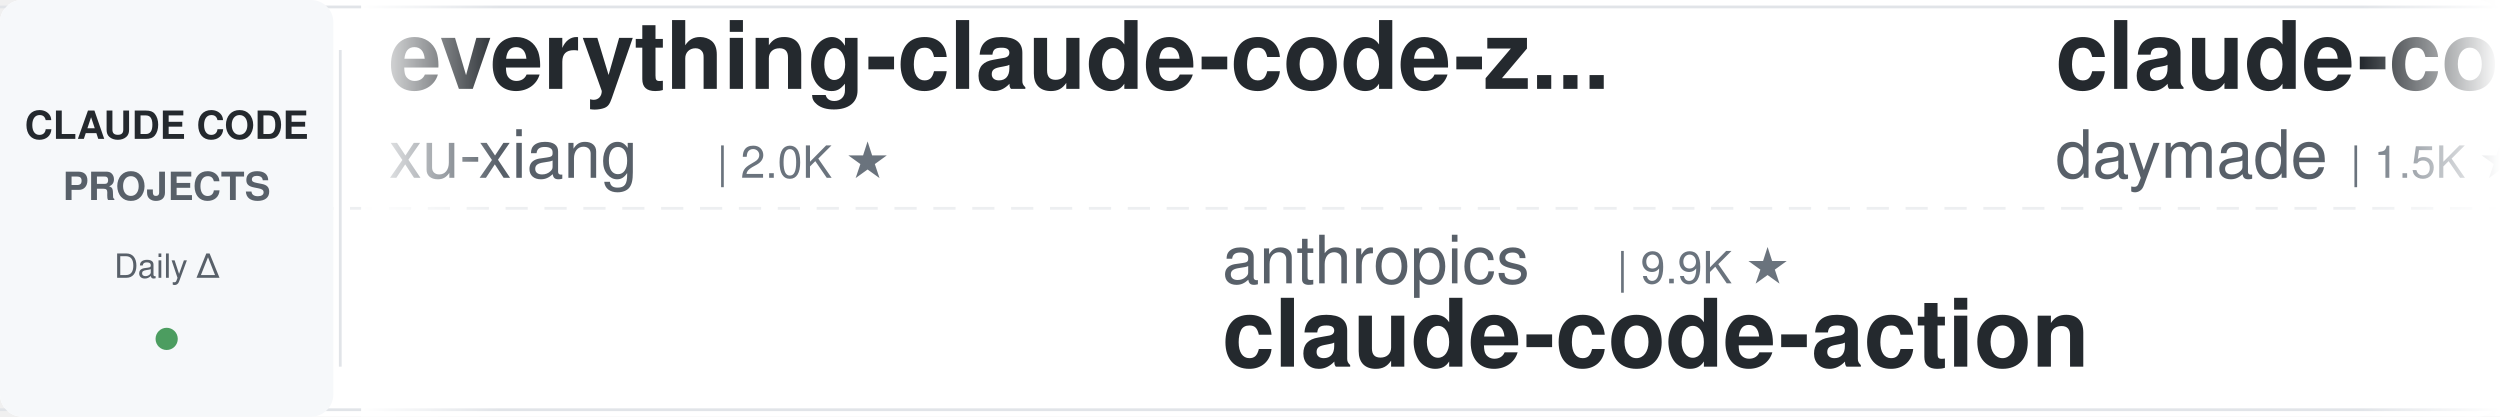
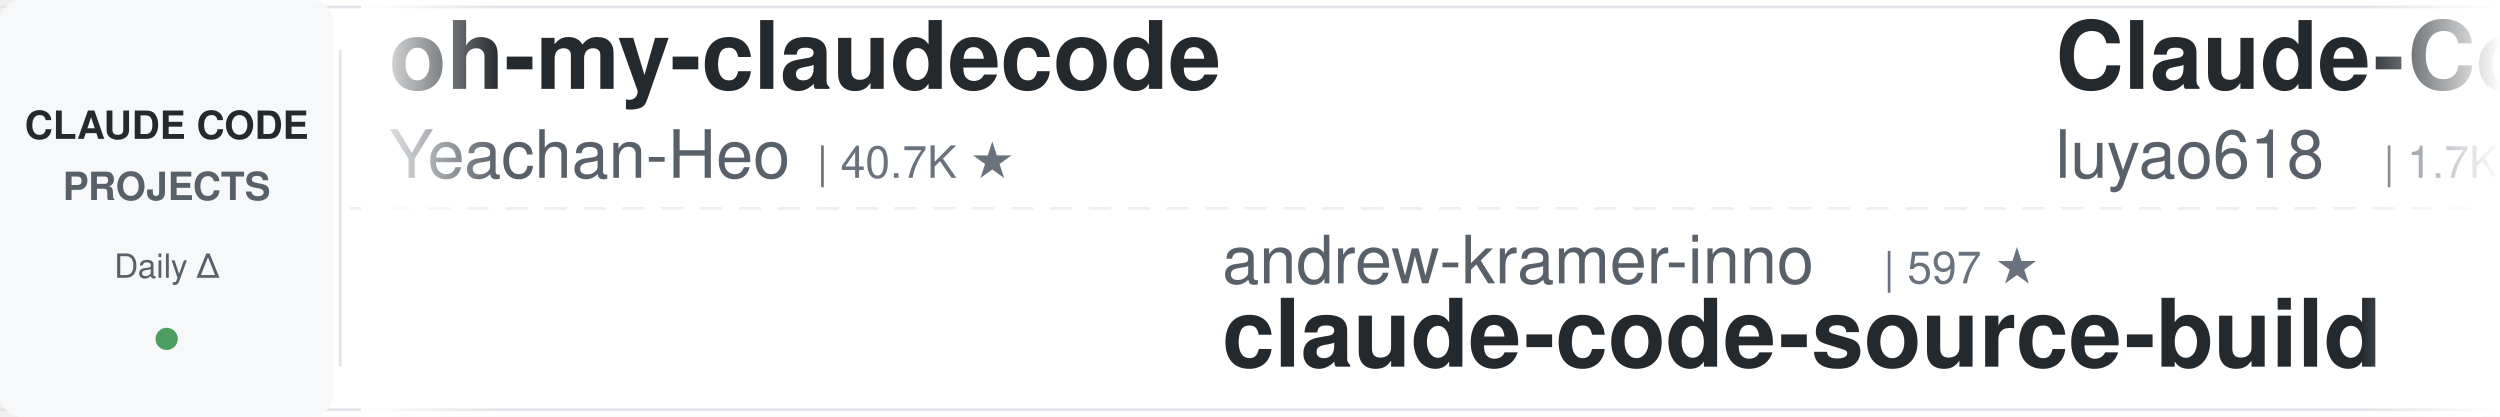
<svg xmlns="http://www.w3.org/2000/svg" width="900" height="150">
  <defs>
    <linearGradient id="leftFade" x1="0%" y1="0%" x2="100%" y2="0%">
      <stop offset="0%" style="stop-color:#ffffff;stop-opacity:1" />
      <stop offset="100%" style="stop-color:#ffffff;stop-opacity:0" />
    </linearGradient>
    <linearGradient id="rightFade" x1="0%" y1="0%" x2="100%" y2="0%">
      <stop offset="0%" style="stop-color:#ffffff;stop-opacity:0" />
      <stop offset="100%" style="stop-color:#ffffff;stop-opacity:1" />
    </linearGradient>
  </defs>
  <rect width="900" height="150" fill="#ffffff" rx="8" />
  <rect x="0" y="2" width="900" height="1" fill="#e1e4e8" />
  <rect x="0" y="147" width="900" height="1" fill="#e1e4e8" />
  <line x1="0" y1="75" x2="900" y2="75" stroke="#e1e4e8" stroke-width="1" stroke-dasharray="8 6" opacity="0.6" />
  <rect x="0" y="0" width="120" height="150" fill="#f6f8fa" rx="8" />
  <text x="60" y="50" font-family="-apple-system, BlinkMacSystemFont, 'Segoe UI', Helvetica, Arial, sans-serif" font-size="14" font-weight="600" fill="#24292e" text-anchor="middle">CLAUDE CODE</text>
  <text x="60" y="72" font-family="-apple-system, BlinkMacSystemFont, 'Segoe UI', Helvetica, Arial, sans-serif" font-size="14" font-weight="600" fill="#586069" text-anchor="middle">PROJECTS</text>
  <text x="60" y="100" font-family="-apple-system, BlinkMacSystemFont, 'Segoe UI', Helvetica, Arial, sans-serif" font-size="12" font-weight="500" fill="#586069" text-anchor="middle">Daily Δ</text>
  <circle cx="60" cy="122" r="4" fill="#22863a" opacity="0.8" />
  <rect x="122" y="18" width="1" height="114" fill="#e1e4e8" />
  <clipPath id="tickerClip">
    <rect x="130" y="0" width="770" height="150" />
  </clipPath>
  <g clip-path="url(#tickerClip)">
    <g id="tickerItems">
      <animateTransform attributeName="transform" attributeType="XML" type="translate" from="0 0" to="-3000 0" dur="54s" repeatCount="indefinite" />
      <g transform="translate(0, 0)">
-         <text x="140" y="32" font-family="-apple-system, BlinkMacSystemFont, 'Segoe UI', Helvetica, Arial, sans-serif" font-size="34" font-weight="600" fill="#24292e">everything-claude-code-z...</text>
-         <text x="140" y="64" font-family="-apple-system, BlinkMacSystemFont, 'Segoe UI', Helvetica, Arial, sans-serif" font-size="24" font-weight="400" fill="#586069">xu-xiang</text>
-         <text x="258" y="64" font-family="-apple-system, BlinkMacSystemFont, 'Segoe UI', Helvetica, Arial, sans-serif" font-size="16" font-weight="500" fill="#6a737d">| 2.0K ★</text>
+         <text x="140" y="32" font-family="-apple-system, BlinkMacSystemFont, 'Segoe UI', Helvetica, Arial, sans-serif" font-size="34" font-weight="600" fill="#24292e">oh-my-claudecode</text>
+         <text x="140" y="64" font-family="-apple-system, BlinkMacSystemFont, 'Segoe UI', Helvetica, Arial, sans-serif" font-size="24" font-weight="400" fill="#586069">Yeachan-Heo</text>
+         <text x="294" y="64" font-family="-apple-system, BlinkMacSystemFont, 'Segoe UI', Helvetica, Arial, sans-serif" font-size="16" font-weight="500" fill="#6a737d">| 40.7K ★</text>
      </g>
      <g transform="translate(300, 0)">
-         <text x="140" y="102" font-family="-apple-system, BlinkMacSystemFont, 'Segoe UI', Helvetica, Arial, sans-serif" font-size="24" font-weight="400" fill="#586069">anthropics</text>
-         <text x="282" y="102" font-family="-apple-system, BlinkMacSystemFont, 'Segoe UI', Helvetica, Arial, sans-serif" font-size="16" font-weight="500" fill="#6a737d">| 9.9K ★</text>
-         <text x="140" y="132" font-family="-apple-system, BlinkMacSystemFont, 'Segoe UI', Helvetica, Arial, sans-serif" font-size="34" font-weight="600" fill="#24292e">claude-code-action</text>
+         <text x="140" y="102" font-family="-apple-system, BlinkMacSystemFont, 'Segoe UI', Helvetica, Arial, sans-serif" font-size="24" font-weight="400" fill="#586069">andrew-kramer-inno</text>
+         <text x="378" y="102" font-family="-apple-system, BlinkMacSystemFont, 'Segoe UI', Helvetica, Arial, sans-serif" font-size="16" font-weight="500" fill="#6a737d">| 597 ★</text>
+         <text x="140" y="132" font-family="-apple-system, BlinkMacSystemFont, 'Segoe UI', Helvetica, Arial, sans-serif" font-size="34" font-weight="600" fill="#24292e">claude-code-source-build</text>
      </g>
      <g transform="translate(600, 0)">
-         <text x="140" y="32" font-family="-apple-system, BlinkMacSystemFont, 'Segoe UI', Helvetica, Arial, sans-serif" font-size="34" font-weight="600" fill="#24292e">claude-code-skills</text>
-         <text x="140" y="64" font-family="-apple-system, BlinkMacSystemFont, 'Segoe UI', Helvetica, Arial, sans-serif" font-size="24" font-weight="400" fill="#586069">daymade</text>
-         <text x="246" y="64" font-family="-apple-system, BlinkMacSystemFont, 'Segoe UI', Helvetica, Arial, sans-serif" font-size="16" font-weight="500" fill="#6a737d">| 1.5K ★</text>
+         <text x="140" y="32" font-family="-apple-system, BlinkMacSystemFont, 'Segoe UI', Helvetica, Arial, sans-serif" font-size="34" font-weight="600" fill="#24292e">Claude-Code-Source-Study</text>
+         <text x="140" y="64" font-family="-apple-system, BlinkMacSystemFont, 'Segoe UI', Helvetica, Arial, sans-serif" font-size="24" font-weight="400" fill="#586069">luyao618</text>
+         <text x="258" y="64" font-family="-apple-system, BlinkMacSystemFont, 'Segoe UI', Helvetica, Arial, sans-serif" font-size="16" font-weight="500" fill="#6a737d">| 1.7K ★</text>
      </g>
      <g transform="translate(900, 0)">
-         <text x="140" y="102" font-family="-apple-system, BlinkMacSystemFont, 'Segoe UI', Helvetica, Arial, sans-serif" font-size="24" font-weight="400" fill="#586069">lintsinghua</text>
-         <text x="294" y="102" font-family="-apple-system, BlinkMacSystemFont, 'Segoe UI', Helvetica, Arial, sans-serif" font-size="16" font-weight="500" fill="#6a737d">| 4.4K ★</text>
-         <text x="140" y="132" font-family="-apple-system, BlinkMacSystemFont, 'Segoe UI', Helvetica, Arial, sans-serif" font-size="34" font-weight="600" fill="#24292e">claude-code-book</text>
+         <text x="140" y="102" font-family="-apple-system, BlinkMacSystemFont, 'Segoe UI', Helvetica, Arial, sans-serif" font-size="24" font-weight="400" fill="#586069">hangsman</text>
+         <text x="258" y="102" font-family="-apple-system, BlinkMacSystemFont, 'Segoe UI', Helvetica, Arial, sans-serif" font-size="16" font-weight="500" fill="#6a737d">| 800 ★</text>
+         <text x="140" y="132" font-family="-apple-system, BlinkMacSystemFont, 'Segoe UI', Helvetica, Arial, sans-serif" font-size="34" font-weight="600" fill="#24292e">claude-code-source</text>
      </g>
      <g transform="translate(1200, 0)">
-         <text x="140" y="32" font-family="-apple-system, BlinkMacSystemFont, 'Segoe UI', Helvetica, Arial, sans-serif" font-size="34" font-weight="600" fill="#24292e">claude-code-tudou</text>
-         <text x="140" y="64" font-family="-apple-system, BlinkMacSystemFont, 'Segoe UI', Helvetica, Arial, sans-serif" font-size="24" font-weight="400" fill="#586069">AICoderTudou</text>
-         <text x="306" y="64" font-family="-apple-system, BlinkMacSystemFont, 'Segoe UI', Helvetica, Arial, sans-serif" font-size="16" font-weight="500" fill="#6a737d">| 493 ★</text>
+         <text x="140" y="32" font-family="-apple-system, BlinkMacSystemFont, 'Segoe UI', Helvetica, Arial, sans-serif" font-size="34" font-weight="600" fill="#24292e">claude-code-rust</text>
+         <text x="140" y="64" font-family="-apple-system, BlinkMacSystemFont, 'Segoe UI', Helvetica, Arial, sans-serif" font-size="24" font-weight="400" fill="#586069">lorryjovens-hub</text>
+         <text x="342" y="64" font-family="-apple-system, BlinkMacSystemFont, 'Segoe UI', Helvetica, Arial, sans-serif" font-size="16" font-weight="500" fill="#6a737d">| 1.7K ★</text>
      </g>
      <g transform="translate(1500, 0)">
-         <text x="140" y="102" font-family="-apple-system, BlinkMacSystemFont, 'Segoe UI', Helvetica, Arial, sans-serif" font-size="24" font-weight="400" fill="#586069">liuup</text>
-         <text x="222" y="102" font-family="-apple-system, BlinkMacSystemFont, 'Segoe UI', Helvetica, Arial, sans-serif" font-size="16" font-weight="500" fill="#6a737d">| 4.1K ★</text>
-         <text x="140" y="132" font-family="-apple-system, BlinkMacSystemFont, 'Segoe UI', Helvetica, Arial, sans-serif" font-size="34" font-weight="600" fill="#24292e">claude-code-analysis</text>
+         <text x="140" y="102" font-family="-apple-system, BlinkMacSystemFont, 'Segoe UI', Helvetica, Arial, sans-serif" font-size="24" font-weight="400" fill="#586069">simonw</text>
+         <text x="234" y="102" font-family="-apple-system, BlinkMacSystemFont, 'Segoe UI', Helvetica, Arial, sans-serif" font-size="16" font-weight="500" fill="#6a737d">| 1.7K ★</text>
+         <text x="140" y="132" font-family="-apple-system, BlinkMacSystemFont, 'Segoe UI', Helvetica, Arial, sans-serif" font-size="34" font-weight="600" fill="#24292e">claude-code-transcripts</text>
      </g>
      <g transform="translate(1800, 0)">
-         <text x="140" y="32" font-family="-apple-system, BlinkMacSystemFont, 'Segoe UI', Helvetica, Arial, sans-serif" font-size="34" font-weight="600" fill="#24292e">claude-code-base-action</text>
-         <text x="140" y="64" font-family="-apple-system, BlinkMacSystemFont, 'Segoe UI', Helvetica, Arial, sans-serif" font-size="24" font-weight="400" fill="#586069">anthropics</text>
-         <text x="282" y="64" font-family="-apple-system, BlinkMacSystemFont, 'Segoe UI', Helvetica, Arial, sans-serif" font-size="16" font-weight="500" fill="#6a737d">| 1.0K ★</text>
+         <text x="140" y="32" font-family="-apple-system, BlinkMacSystemFont, 'Segoe UI', Helvetica, Arial, sans-serif" font-size="34" font-weight="600" fill="#24292e">claude-code-book</text>
+         <text x="140" y="64" font-family="-apple-system, BlinkMacSystemFont, 'Segoe UI', Helvetica, Arial, sans-serif" font-size="24" font-weight="400" fill="#586069">lintsinghua</text>
+         <text x="294" y="64" font-family="-apple-system, BlinkMacSystemFont, 'Segoe UI', Helvetica, Arial, sans-serif" font-size="16" font-weight="500" fill="#6a737d">| 4.4K ★</text>
      </g>
      <g transform="translate(2100, 0)">
-         <text x="140" y="102" font-family="-apple-system, BlinkMacSystemFont, 'Segoe UI', Helvetica, Arial, sans-serif" font-size="24" font-weight="400" fill="#586069">ChrisWiles</text>
-         <text x="282" y="102" font-family="-apple-system, BlinkMacSystemFont, 'Segoe UI', Helvetica, Arial, sans-serif" font-size="16" font-weight="500" fill="#6a737d">| 6.1K ★</text>
-         <text x="140" y="132" font-family="-apple-system, BlinkMacSystemFont, 'Segoe UI', Helvetica, Arial, sans-serif" font-size="34" font-weight="600" fill="#24292e">claude-code-showcase</text>
+         <text x="140" y="102" font-family="-apple-system, BlinkMacSystemFont, 'Segoe UI', Helvetica, Arial, sans-serif" font-size="24" font-weight="400" fill="#586069">ykdojo</text>
+         <text x="234" y="102" font-family="-apple-system, BlinkMacSystemFont, 'Segoe UI', Helvetica, Arial, sans-serif" font-size="16" font-weight="500" fill="#6a737d">| 10.3K ★</text>
+         <text x="140" y="132" font-family="-apple-system, BlinkMacSystemFont, 'Segoe UI', Helvetica, Arial, sans-serif" font-size="34" font-weight="600" fill="#24292e">claude-code-tips</text>
      </g>
      <g transform="translate(2400, 0)">
-         <text x="140" y="32" font-family="-apple-system, BlinkMacSystemFont, 'Segoe UI', Helvetica, Arial, sans-serif" font-size="34" font-weight="600" fill="#24292e">claude-code-from-source</text>
-         <text x="140" y="64" font-family="-apple-system, BlinkMacSystemFont, 'Segoe UI', Helvetica, Arial, sans-serif" font-size="24" font-weight="400" fill="#586069">alejandrobalderas</text>
-         <text x="366" y="64" font-family="-apple-system, BlinkMacSystemFont, 'Segoe UI', Helvetica, Arial, sans-serif" font-size="16" font-weight="500" fill="#6a737d">| 3.0K ★</text>
+         <text x="140" y="32" font-family="-apple-system, BlinkMacSystemFont, 'Segoe UI', Helvetica, Arial, sans-serif" font-size="34" font-weight="600" fill="#24292e">claude-code-video-toolki...</text>
+         <text x="140" y="64" font-family="-apple-system, BlinkMacSystemFont, 'Segoe UI', Helvetica, Arial, sans-serif" font-size="24" font-weight="400" fill="#586069">digitalsamba</text>
+         <text x="306" y="64" font-family="-apple-system, BlinkMacSystemFont, 'Segoe UI', Helvetica, Arial, sans-serif" font-size="16" font-weight="500" fill="#6a737d">| 2.5K ★</text>
      </g>
      <g transform="translate(2700, 0)">
-         <text x="140" y="102" font-family="-apple-system, BlinkMacSystemFont, 'Segoe UI', Helvetica, Arial, sans-serif" font-size="24" font-weight="400" fill="#586069">https-deeplearning-ai</text>
-         <text x="414" y="102" font-family="-apple-system, BlinkMacSystemFont, 'Segoe UI', Helvetica, Arial, sans-serif" font-size="16" font-weight="500" fill="#6a737d">| 561 ★</text>
-         <text x="140" y="132" font-family="-apple-system, BlinkMacSystemFont, 'Segoe UI', Helvetica, Arial, sans-serif" font-size="34" font-weight="600" fill="#24292e">sc-claude-code-files</text>
+         <text x="140" y="102" font-family="-apple-system, BlinkMacSystemFont, 'Segoe UI', Helvetica, Arial, sans-serif" font-size="24" font-weight="400" fill="#586069">shareAI-lab</text>
+         <text x="294" y="102" font-family="-apple-system, BlinkMacSystemFont, 'Segoe UI', Helvetica, Arial, sans-serif" font-size="16" font-weight="500" fill="#6a737d">| 80.2K ★</text>
+         <text x="140" y="132" font-family="-apple-system, BlinkMacSystemFont, 'Segoe UI', Helvetica, Arial, sans-serif" font-size="34" font-weight="600" fill="#24292e">learn-claude-code</text>
      </g>
      <g transform="translate(3000, 0)">
-         <text x="140" y="32" font-family="-apple-system, BlinkMacSystemFont, 'Segoe UI', Helvetica, Arial, sans-serif" font-size="34" font-weight="600" fill="#24292e">everything-claude-code-z...</text>
-         <text x="140" y="64" font-family="-apple-system, BlinkMacSystemFont, 'Segoe UI', Helvetica, Arial, sans-serif" font-size="24" font-weight="400" fill="#586069">xu-xiang</text>
-         <text x="258" y="64" font-family="-apple-system, BlinkMacSystemFont, 'Segoe UI', Helvetica, Arial, sans-serif" font-size="16" font-weight="500" fill="#6a737d">| 2.0K ★</text>
+         <text x="140" y="32" font-family="-apple-system, BlinkMacSystemFont, 'Segoe UI', Helvetica, Arial, sans-serif" font-size="34" font-weight="600" fill="#24292e">oh-my-claudecode</text>
+         <text x="140" y="64" font-family="-apple-system, BlinkMacSystemFont, 'Segoe UI', Helvetica, Arial, sans-serif" font-size="24" font-weight="400" fill="#586069">Yeachan-Heo</text>
+         <text x="294" y="64" font-family="-apple-system, BlinkMacSystemFont, 'Segoe UI', Helvetica, Arial, sans-serif" font-size="16" font-weight="500" fill="#6a737d">| 40.7K ★</text>
      </g>
      <g transform="translate(3300, 0)">
-         <text x="140" y="102" font-family="-apple-system, BlinkMacSystemFont, 'Segoe UI', Helvetica, Arial, sans-serif" font-size="24" font-weight="400" fill="#586069">anthropics</text>
-         <text x="282" y="102" font-family="-apple-system, BlinkMacSystemFont, 'Segoe UI', Helvetica, Arial, sans-serif" font-size="16" font-weight="500" fill="#6a737d">| 9.9K ★</text>
-         <text x="140" y="132" font-family="-apple-system, BlinkMacSystemFont, 'Segoe UI', Helvetica, Arial, sans-serif" font-size="34" font-weight="600" fill="#24292e">claude-code-action</text>
+         <text x="140" y="102" font-family="-apple-system, BlinkMacSystemFont, 'Segoe UI', Helvetica, Arial, sans-serif" font-size="24" font-weight="400" fill="#586069">andrew-kramer-inno</text>
+         <text x="378" y="102" font-family="-apple-system, BlinkMacSystemFont, 'Segoe UI', Helvetica, Arial, sans-serif" font-size="16" font-weight="500" fill="#6a737d">| 597 ★</text>
+         <text x="140" y="132" font-family="-apple-system, BlinkMacSystemFont, 'Segoe UI', Helvetica, Arial, sans-serif" font-size="34" font-weight="600" fill="#24292e">claude-code-source-build</text>
      </g>
      <g transform="translate(3600, 0)">
-         <text x="140" y="32" font-family="-apple-system, BlinkMacSystemFont, 'Segoe UI', Helvetica, Arial, sans-serif" font-size="34" font-weight="600" fill="#24292e">claude-code-skills</text>
-         <text x="140" y="64" font-family="-apple-system, BlinkMacSystemFont, 'Segoe UI', Helvetica, Arial, sans-serif" font-size="24" font-weight="400" fill="#586069">daymade</text>
-         <text x="246" y="64" font-family="-apple-system, BlinkMacSystemFont, 'Segoe UI', Helvetica, Arial, sans-serif" font-size="16" font-weight="500" fill="#6a737d">| 1.5K ★</text>
+         <text x="140" y="32" font-family="-apple-system, BlinkMacSystemFont, 'Segoe UI', Helvetica, Arial, sans-serif" font-size="34" font-weight="600" fill="#24292e">Claude-Code-Source-Study</text>
+         <text x="140" y="64" font-family="-apple-system, BlinkMacSystemFont, 'Segoe UI', Helvetica, Arial, sans-serif" font-size="24" font-weight="400" fill="#586069">luyao618</text>
+         <text x="258" y="64" font-family="-apple-system, BlinkMacSystemFont, 'Segoe UI', Helvetica, Arial, sans-serif" font-size="16" font-weight="500" fill="#6a737d">| 1.7K ★</text>
      </g>
      <g transform="translate(3900, 0)">
-         <text x="140" y="102" font-family="-apple-system, BlinkMacSystemFont, 'Segoe UI', Helvetica, Arial, sans-serif" font-size="24" font-weight="400" fill="#586069">lintsinghua</text>
-         <text x="294" y="102" font-family="-apple-system, BlinkMacSystemFont, 'Segoe UI', Helvetica, Arial, sans-serif" font-size="16" font-weight="500" fill="#6a737d">| 4.4K ★</text>
-         <text x="140" y="132" font-family="-apple-system, BlinkMacSystemFont, 'Segoe UI', Helvetica, Arial, sans-serif" font-size="34" font-weight="600" fill="#24292e">claude-code-book</text>
+         <text x="140" y="102" font-family="-apple-system, BlinkMacSystemFont, 'Segoe UI', Helvetica, Arial, sans-serif" font-size="24" font-weight="400" fill="#586069">hangsman</text>
+         <text x="258" y="102" font-family="-apple-system, BlinkMacSystemFont, 'Segoe UI', Helvetica, Arial, sans-serif" font-size="16" font-weight="500" fill="#6a737d">| 800 ★</text>
+         <text x="140" y="132" font-family="-apple-system, BlinkMacSystemFont, 'Segoe UI', Helvetica, Arial, sans-serif" font-size="34" font-weight="600" fill="#24292e">claude-code-source</text>
      </g>
    </g>
  </g>
  <rect x="130" y="0" width="50" height="150" fill="url(#leftFade)" />
  <rect x="850" y="0" width="50" height="150" fill="url(#rightFade)" />
</svg>
